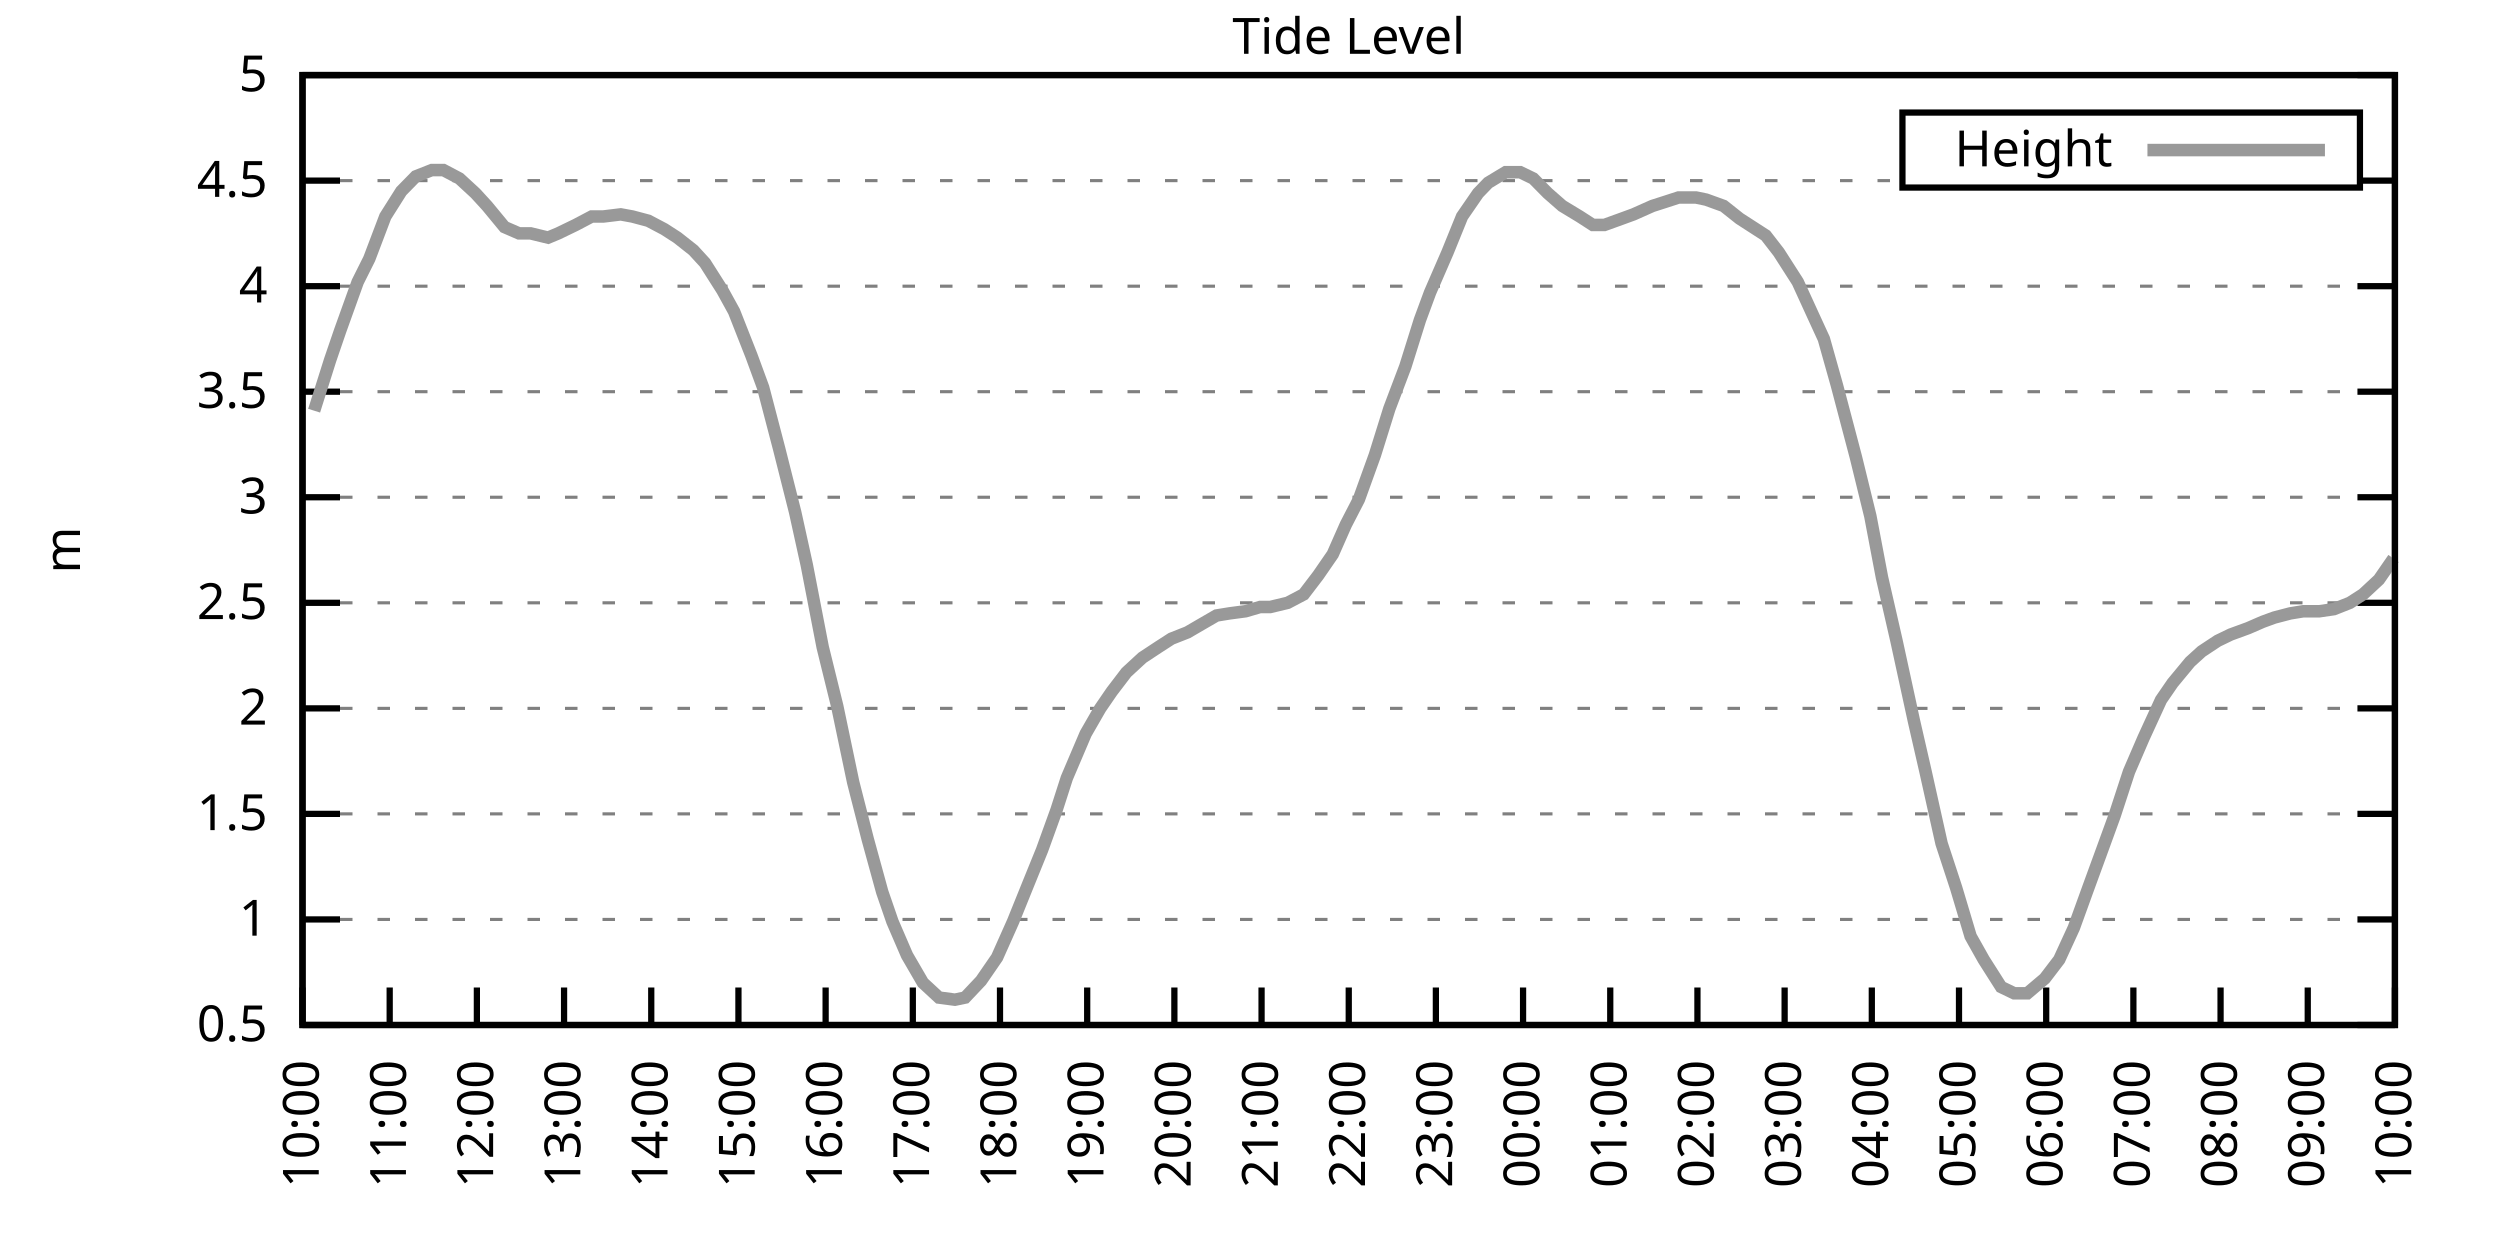
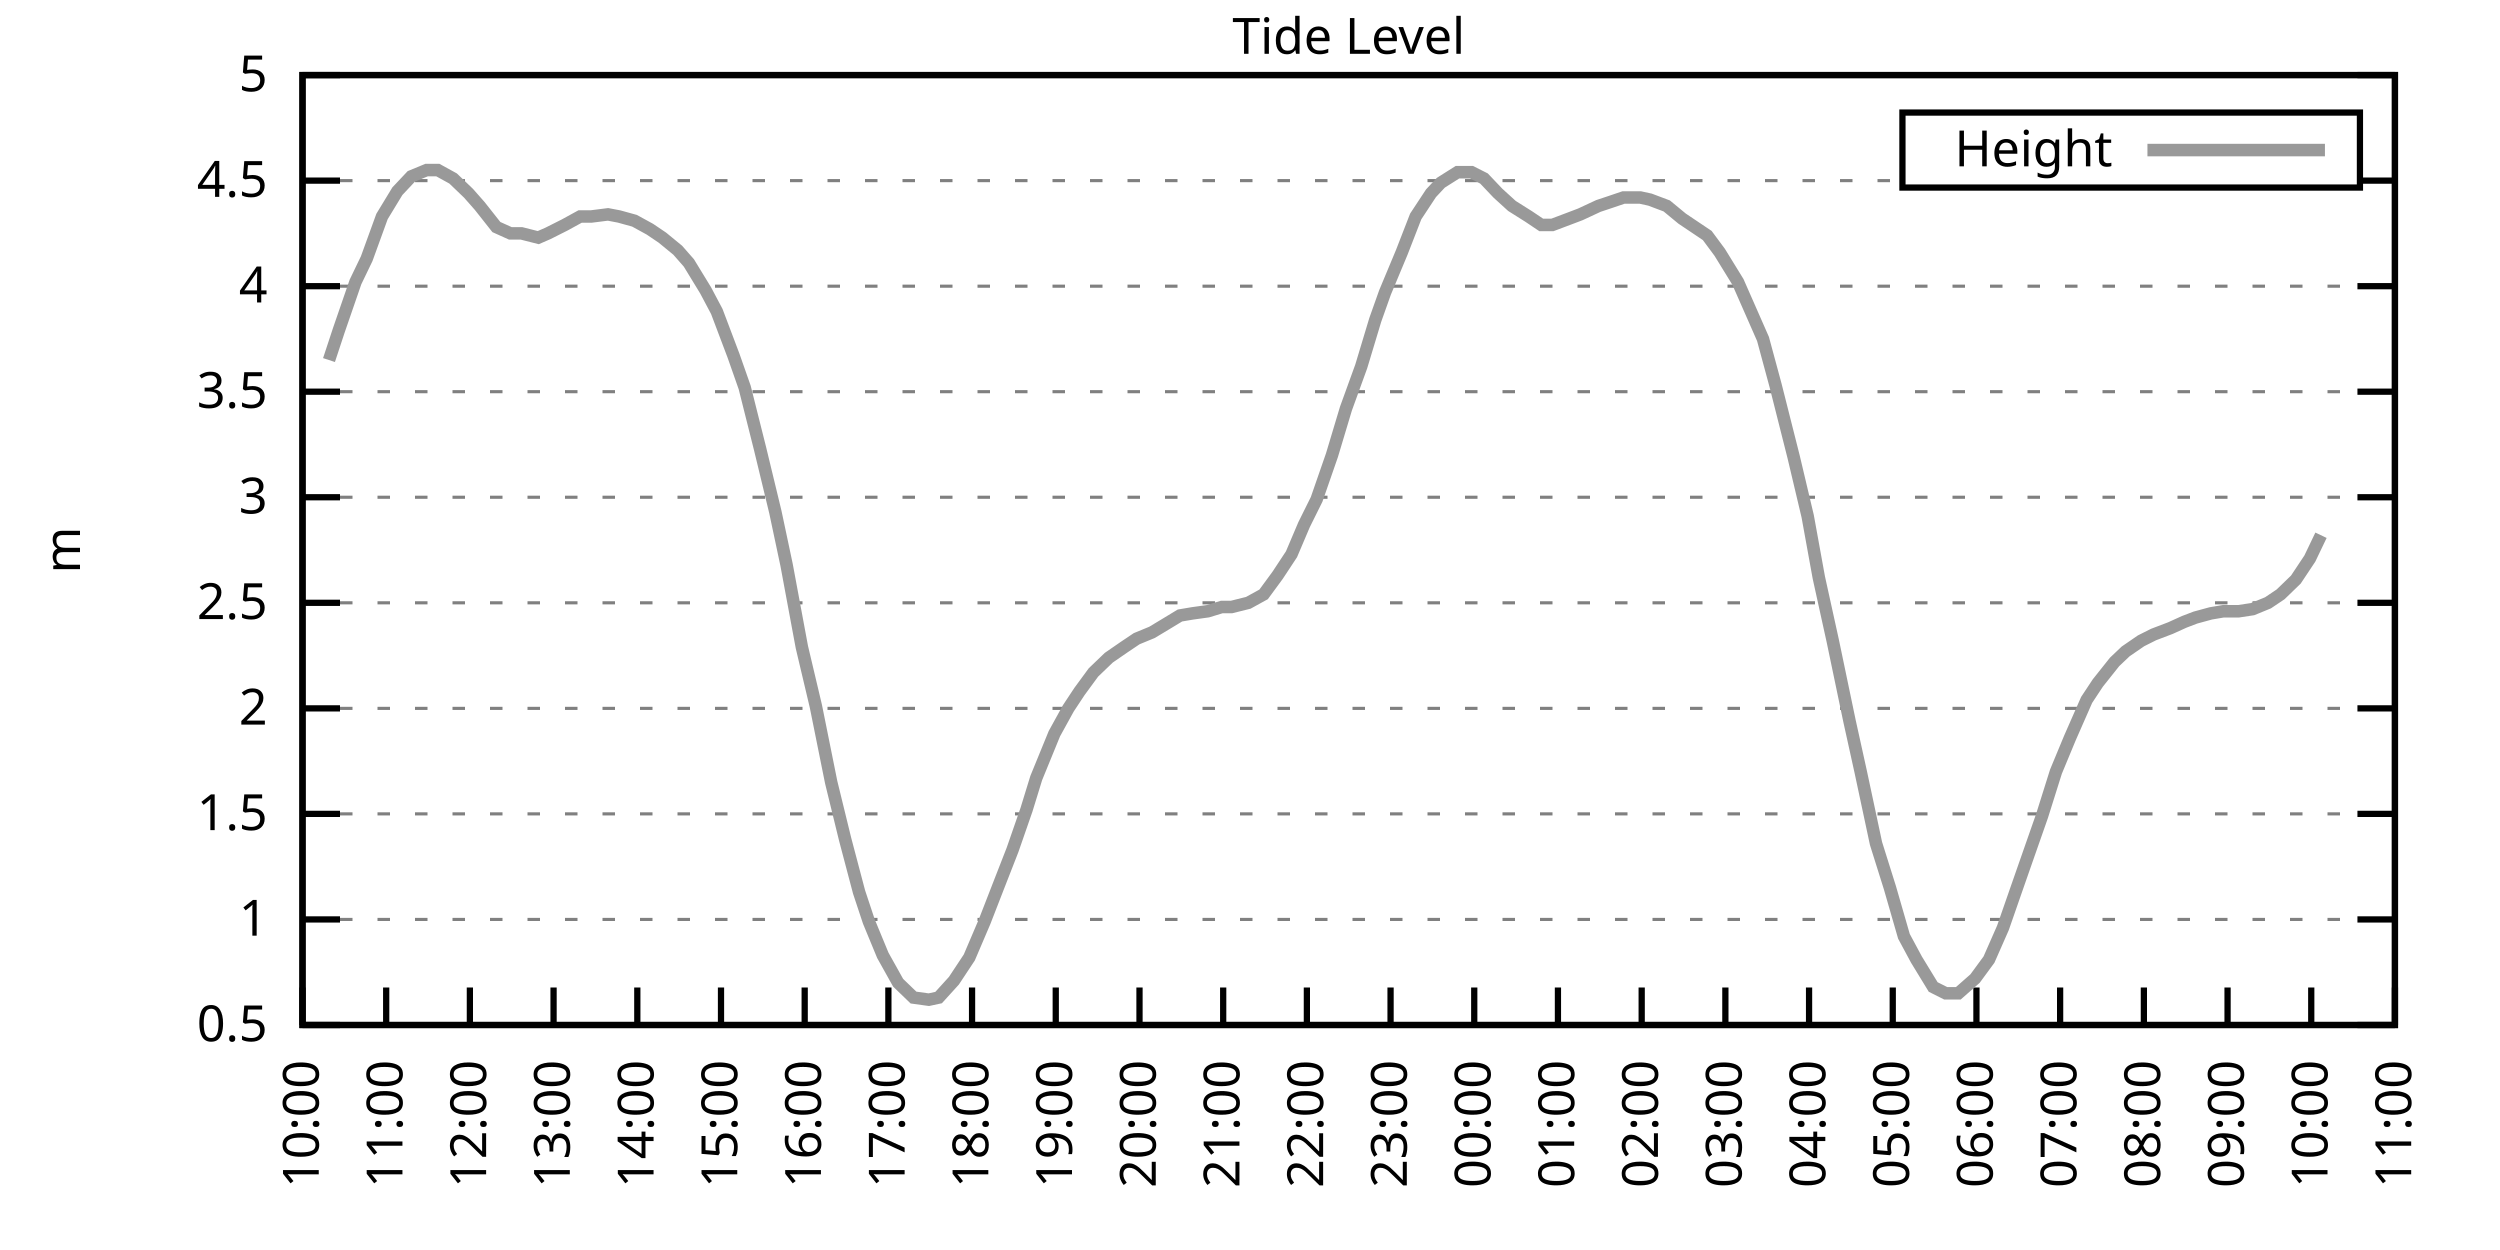
<svg xmlns="http://www.w3.org/2000/svg" xmlns:xlink="http://www.w3.org/1999/xlink" width="400" height="200" viewBox="0 0 400 200">
  <g id="gnuplot_canvas">
    <rect x="0" y="0" width="400" height="200" fill="none" />
    <defs>
      <circle id="gpDot" r="0.5" stroke-width="0.5" stroke="currentColor" />
      <path id="gpPt0" stroke-width="0.333" stroke="currentColor" d="M-1,0 h2 M0,-1 v2" />
      <path id="gpPt1" stroke-width="0.333" stroke="currentColor" d="M-1,-1 L1,1 M1,-1 L-1,1" />
      <path id="gpPt2" stroke-width="0.333" stroke="currentColor" d="M-1,0 L1,0 M0,-1 L0,1 M-1,-1 L1,1 M-1,1 L1,-1" />
      <rect id="gpPt3" stroke-width="0.333" stroke="currentColor" x="-1" y="-1" width="2" height="2" />
      <rect id="gpPt4" stroke-width="0.333" stroke="currentColor" fill="currentColor" x="-1" y="-1" width="2" height="2" />
      <circle id="gpPt5" stroke-width="0.333" stroke="currentColor" cx="0" cy="0" r="1" />
      <use xlink:href="#gpPt5" id="gpPt6" fill="currentColor" stroke="none" />
      <path id="gpPt7" stroke-width="0.333" stroke="currentColor" d="M0,-1.33 L-1.33,0.67 L1.33,0.67 z" />
      <use xlink:href="#gpPt7" id="gpPt8" fill="currentColor" stroke="none" />
      <use xlink:href="#gpPt7" id="gpPt9" stroke="currentColor" transform="rotate(180)" />
      <use xlink:href="#gpPt9" id="gpPt10" fill="currentColor" stroke="none" />
      <use xlink:href="#gpPt3" id="gpPt11" stroke="currentColor" transform="rotate(45)" />
      <use xlink:href="#gpPt11" id="gpPt12" fill="currentColor" stroke="none" />
      <path id="gpPt13" stroke-width="0.333" stroke="currentColor" d="M0,1.330 L1.265,0.411 L0.782,-1.067 L-0.782,-1.076 L-1.265,0.411 z" />
      <use xlink:href="#gpPt13" id="gpPt14" fill="currentColor" stroke="none" />
      <filter id="textbox" filterUnits="objectBoundingBox" x="0" y="0" height="1" width="1">
        <feFlood flood-color="white" flood-opacity="1" result="bgnd" />
        <feComposite in="SourceGraphic" in2="bgnd" operator="atop" />
      </filter>
      <filter id="greybox" filterUnits="objectBoundingBox" x="0" y="0" height="1" width="1">
        <feFlood flood-color="lightgrey" flood-opacity="1" result="grey" />
        <feComposite in="SourceGraphic" in2="grey" operator="atop" />
      </filter>
    </defs>
    <g fill="none" color="white" stroke="currentColor" stroke-width="1.00" stroke-linecap="butt" stroke-linejoin="miter">
</g>
    <g fill="none" color="black" stroke="currentColor" stroke-width="1.00" stroke-linecap="butt" stroke-linejoin="miter">
      <g stroke="none" shape-rendering="crispEdges">
        <polygon fill="rgb(255, 255, 255)" points="48.40,164.00 383.18,164.00 383.18,12.02 48.40,12.02 " />
      </g>
    </g>
    <g fill="none" color="black" stroke="currentColor" stroke-width="1.00" stroke-linecap="butt" stroke-linejoin="miter">
</g>
    <g fill="none" color="black" stroke="black" stroke-width="0.50" stroke-linecap="butt" stroke-linejoin="miter">
</g>
    <g fill="none" color="gray" stroke="currentColor" stroke-width="0.50" stroke-linecap="butt" stroke-linejoin="miter">
      <path stroke="gray" stroke-dasharray="2,4" class="gridline" d="M48.40,164.00 L383.19,164.00  " />
    </g>
    <g fill="none" color="gray" stroke="gray" stroke-width="1.00" stroke-linecap="butt" stroke-linejoin="miter">
</g>
    <g fill="none" color="black" stroke="currentColor" stroke-width="1.00" stroke-linecap="butt" stroke-linejoin="miter">
      <path stroke="black" d="M48.40,164.00 L54.40,164.00 M383.19,164.00 L377.19,164.00  " />
      <g transform="translate(42.80,166.60)" stroke="none" fill="black" font-family="Sans" font-size="8.00" text-anchor="end">
        <text>
          <tspan font-family="Sans"> 0.5</tspan>
        </text>
      </g>
    </g>
    <g fill="none" color="black" stroke="currentColor" stroke-width="1.00" stroke-linecap="butt" stroke-linejoin="miter">
</g>
    <g fill="none" color="black" stroke="black" stroke-width="0.50" stroke-linecap="butt" stroke-linejoin="miter">
</g>
    <g fill="none" color="gray" stroke="currentColor" stroke-width="0.50" stroke-linecap="butt" stroke-linejoin="miter">
      <path stroke="gray" stroke-dasharray="2,4" class="gridline" d="M48.40,147.11 L383.19,147.11  " />
    </g>
    <g fill="none" color="gray" stroke="gray" stroke-width="1.00" stroke-linecap="butt" stroke-linejoin="miter">
</g>
    <g fill="none" color="black" stroke="currentColor" stroke-width="1.00" stroke-linecap="butt" stroke-linejoin="miter">
      <path stroke="black" d="M48.40,147.11 L54.40,147.11 M383.19,147.11 L377.19,147.11  " />
      <g transform="translate(42.80,149.71)" stroke="none" fill="black" font-family="Sans" font-size="8.00" text-anchor="end">
        <text>
          <tspan font-family="Sans"> 1</tspan>
        </text>
      </g>
    </g>
    <g fill="none" color="black" stroke="currentColor" stroke-width="1.00" stroke-linecap="butt" stroke-linejoin="miter">
</g>
    <g fill="none" color="black" stroke="black" stroke-width="0.50" stroke-linecap="butt" stroke-linejoin="miter">
</g>
    <g fill="none" color="gray" stroke="currentColor" stroke-width="0.50" stroke-linecap="butt" stroke-linejoin="miter">
      <path stroke="gray" stroke-dasharray="2,4" class="gridline" d="M48.40,130.22 L383.19,130.22  " />
    </g>
    <g fill="none" color="gray" stroke="gray" stroke-width="1.00" stroke-linecap="butt" stroke-linejoin="miter">
</g>
    <g fill="none" color="black" stroke="currentColor" stroke-width="1.00" stroke-linecap="butt" stroke-linejoin="miter">
      <path stroke="black" d="M48.40,130.22 L54.40,130.22 M383.19,130.22 L377.19,130.22  " />
      <g transform="translate(42.80,132.82)" stroke="none" fill="black" font-family="Sans" font-size="8.00" text-anchor="end">
        <text>
          <tspan font-family="Sans"> 1.5</tspan>
        </text>
      </g>
    </g>
    <g fill="none" color="black" stroke="currentColor" stroke-width="1.00" stroke-linecap="butt" stroke-linejoin="miter">
</g>
    <g fill="none" color="black" stroke="black" stroke-width="0.50" stroke-linecap="butt" stroke-linejoin="miter">
</g>
    <g fill="none" color="gray" stroke="currentColor" stroke-width="0.50" stroke-linecap="butt" stroke-linejoin="miter">
      <path stroke="gray" stroke-dasharray="2,4" class="gridline" d="M48.40,113.34 L383.19,113.34  " />
    </g>
    <g fill="none" color="gray" stroke="gray" stroke-width="1.00" stroke-linecap="butt" stroke-linejoin="miter">
</g>
    <g fill="none" color="black" stroke="currentColor" stroke-width="1.00" stroke-linecap="butt" stroke-linejoin="miter">
      <path stroke="black" d="M48.40,113.34 L54.40,113.34 M383.19,113.34 L377.19,113.34  " />
      <g transform="translate(42.80,115.94)" stroke="none" fill="black" font-family="Sans" font-size="8.00" text-anchor="end">
        <text>
          <tspan font-family="Sans"> 2</tspan>
        </text>
      </g>
    </g>
    <g fill="none" color="black" stroke="currentColor" stroke-width="1.00" stroke-linecap="butt" stroke-linejoin="miter">
</g>
    <g fill="none" color="black" stroke="black" stroke-width="0.50" stroke-linecap="butt" stroke-linejoin="miter">
</g>
    <g fill="none" color="gray" stroke="currentColor" stroke-width="0.50" stroke-linecap="butt" stroke-linejoin="miter">
      <path stroke="gray" stroke-dasharray="2,4" class="gridline" d="M48.40,96.45 L383.19,96.45  " />
    </g>
    <g fill="none" color="gray" stroke="gray" stroke-width="1.00" stroke-linecap="butt" stroke-linejoin="miter">
</g>
    <g fill="none" color="black" stroke="currentColor" stroke-width="1.00" stroke-linecap="butt" stroke-linejoin="miter">
      <path stroke="black" d="M48.40,96.45 L54.40,96.45 M383.19,96.45 L377.19,96.45  " />
      <g transform="translate(42.80,99.05)" stroke="none" fill="black" font-family="Sans" font-size="8.00" text-anchor="end">
        <text>
          <tspan font-family="Sans"> 2.5</tspan>
        </text>
      </g>
    </g>
    <g fill="none" color="black" stroke="currentColor" stroke-width="1.00" stroke-linecap="butt" stroke-linejoin="miter">
</g>
    <g fill="none" color="black" stroke="black" stroke-width="0.50" stroke-linecap="butt" stroke-linejoin="miter">
</g>
    <g fill="none" color="gray" stroke="currentColor" stroke-width="0.50" stroke-linecap="butt" stroke-linejoin="miter">
      <path stroke="gray" stroke-dasharray="2,4" class="gridline" d="M48.40,79.56 L383.19,79.56  " />
    </g>
    <g fill="none" color="gray" stroke="gray" stroke-width="1.00" stroke-linecap="butt" stroke-linejoin="miter">
</g>
    <g fill="none" color="black" stroke="currentColor" stroke-width="1.00" stroke-linecap="butt" stroke-linejoin="miter">
      <path stroke="black" d="M48.40,79.56 L54.40,79.56 M383.19,79.56 L377.19,79.56  " />
      <g transform="translate(42.80,82.16)" stroke="none" fill="black" font-family="Sans" font-size="8.00" text-anchor="end">
        <text>
          <tspan font-family="Sans"> 3</tspan>
        </text>
      </g>
    </g>
    <g fill="none" color="black" stroke="currentColor" stroke-width="1.00" stroke-linecap="butt" stroke-linejoin="miter">
</g>
    <g fill="none" color="black" stroke="black" stroke-width="0.50" stroke-linecap="butt" stroke-linejoin="miter">
</g>
    <g fill="none" color="gray" stroke="currentColor" stroke-width="0.50" stroke-linecap="butt" stroke-linejoin="miter">
      <path stroke="gray" stroke-dasharray="2,4" class="gridline" d="M48.40,62.67 L383.19,62.67  " />
    </g>
    <g fill="none" color="gray" stroke="gray" stroke-width="1.00" stroke-linecap="butt" stroke-linejoin="miter">
</g>
    <g fill="none" color="black" stroke="currentColor" stroke-width="1.00" stroke-linecap="butt" stroke-linejoin="miter">
      <path stroke="black" d="M48.40,62.67 L54.40,62.67 M383.19,62.67 L377.19,62.67  " />
      <g transform="translate(42.80,65.27)" stroke="none" fill="black" font-family="Sans" font-size="8.00" text-anchor="end">
        <text>
          <tspan font-family="Sans"> 3.5</tspan>
        </text>
      </g>
    </g>
    <g fill="none" color="black" stroke="currentColor" stroke-width="1.00" stroke-linecap="butt" stroke-linejoin="miter">
</g>
    <g fill="none" color="black" stroke="black" stroke-width="0.50" stroke-linecap="butt" stroke-linejoin="miter">
</g>
    <g fill="none" color="gray" stroke="currentColor" stroke-width="0.50" stroke-linecap="butt" stroke-linejoin="miter">
      <path stroke="gray" stroke-dasharray="2,4" class="gridline" d="M48.40,45.79 L383.19,45.79  " />
    </g>
    <g fill="none" color="gray" stroke="gray" stroke-width="1.00" stroke-linecap="butt" stroke-linejoin="miter">
</g>
    <g fill="none" color="black" stroke="currentColor" stroke-width="1.00" stroke-linecap="butt" stroke-linejoin="miter">
      <path stroke="black" d="M48.40,45.79 L54.40,45.79 M383.19,45.79 L377.19,45.79  " />
      <g transform="translate(42.80,48.39)" stroke="none" fill="black" font-family="Sans" font-size="8.00" text-anchor="end">
        <text>
          <tspan font-family="Sans"> 4</tspan>
        </text>
      </g>
    </g>
    <g fill="none" color="black" stroke="currentColor" stroke-width="1.00" stroke-linecap="butt" stroke-linejoin="miter">
</g>
    <g fill="none" color="black" stroke="black" stroke-width="0.50" stroke-linecap="butt" stroke-linejoin="miter">
</g>
    <g fill="none" color="gray" stroke="currentColor" stroke-width="0.50" stroke-linecap="butt" stroke-linejoin="miter">
      <path stroke="gray" stroke-dasharray="2,4" class="gridline" d="M48.40,28.90 L304.39,28.90 M377.59,28.90 L383.19,28.90  " />
    </g>
    <g fill="none" color="gray" stroke="gray" stroke-width="1.00" stroke-linecap="butt" stroke-linejoin="miter">
</g>
    <g fill="none" color="black" stroke="currentColor" stroke-width="1.00" stroke-linecap="butt" stroke-linejoin="miter">
      <path stroke="black" d="M48.40,28.90 L54.40,28.90 M383.19,28.90 L377.19,28.90  " />
      <g transform="translate(42.80,31.50)" stroke="none" fill="black" font-family="Sans" font-size="8.00" text-anchor="end">
        <text>
          <tspan font-family="Sans"> 4.5</tspan>
        </text>
      </g>
    </g>
    <g fill="none" color="black" stroke="currentColor" stroke-width="1.00" stroke-linecap="butt" stroke-linejoin="miter">
</g>
    <g fill="none" color="black" stroke="black" stroke-width="0.50" stroke-linecap="butt" stroke-linejoin="miter">
</g>
    <g fill="none" color="gray" stroke="currentColor" stroke-width="0.50" stroke-linecap="butt" stroke-linejoin="miter">
      <path stroke="gray" stroke-dasharray="2,4" class="gridline" d="M48.40,12.01 L383.19,12.01  " />
    </g>
    <g fill="none" color="gray" stroke="gray" stroke-width="1.00" stroke-linecap="butt" stroke-linejoin="miter">
</g>
    <g fill="none" color="black" stroke="currentColor" stroke-width="1.00" stroke-linecap="butt" stroke-linejoin="miter">
      <path stroke="black" d="M48.40,12.01 L54.40,12.01 M383.19,12.01 L377.19,12.01  " />
      <g transform="translate(42.80,14.61)" stroke="none" fill="black" font-family="Sans" font-size="8.00" text-anchor="end">
        <text>
          <tspan font-family="Sans"> 5</tspan>
        </text>
      </g>
    </g>
    <g fill="none" color="black" stroke="currentColor" stroke-width="1.00" stroke-linecap="butt" stroke-linejoin="miter">
      <path stroke="black" d="M48.40,164.00 L48.40,158.00  " />
      <g transform="translate(51.00,169.60) rotate(270.00)" stroke="none" fill="black" font-family="Sans" font-size="8.00" text-anchor="end">
        <text>
          <tspan font-family="Sans">10:00</tspan>
        </text>
      </g>
    </g>
    <g fill="none" color="black" stroke="currentColor" stroke-width="1.00" stroke-linecap="butt" stroke-linejoin="miter">
-       <path stroke="black" d="M62.35,164.00 L62.35,158.00  " />
-       <g transform="translate(64.95,169.60) rotate(270.00)" stroke="none" fill="black" font-family="Sans" font-size="8.00" text-anchor="end">
+       <path stroke="black" d="M61.79,164.00 L61.79,158.00  " />
+       <g transform="translate(64.39,169.60) rotate(270.00)" stroke="none" fill="black" font-family="Sans" font-size="8.00" text-anchor="end">
        <text>
          <tspan font-family="Sans">11:00</tspan>
        </text>
      </g>
    </g>
    <g fill="none" color="black" stroke="currentColor" stroke-width="1.00" stroke-linecap="butt" stroke-linejoin="miter">
-       <path stroke="black" d="M76.30,164.00 L76.30,158.00  " />
-       <g transform="translate(78.90,169.60) rotate(270.00)" stroke="none" fill="black" font-family="Sans" font-size="8.00" text-anchor="end">
+       <path stroke="black" d="M75.18,164.00 L75.18,158.00  " />
+       <g transform="translate(77.78,169.60) rotate(270.00)" stroke="none" fill="black" font-family="Sans" font-size="8.00" text-anchor="end">
        <text>
          <tspan font-family="Sans">12:00</tspan>
        </text>
      </g>
    </g>
    <g fill="none" color="black" stroke="currentColor" stroke-width="1.00" stroke-linecap="butt" stroke-linejoin="miter">
-       <path stroke="black" d="M90.25,164.00 L90.25,158.00  " />
-       <g transform="translate(92.85,169.60) rotate(270.00)" stroke="none" fill="black" font-family="Sans" font-size="8.00" text-anchor="end">
+       <path stroke="black" d="M88.57,164.00 L88.57,158.00  " />
+       <g transform="translate(91.17,169.60) rotate(270.00)" stroke="none" fill="black" font-family="Sans" font-size="8.00" text-anchor="end">
        <text>
          <tspan font-family="Sans">13:00</tspan>
        </text>
      </g>
    </g>
    <g fill="none" color="black" stroke="currentColor" stroke-width="1.00" stroke-linecap="butt" stroke-linejoin="miter">
-       <path stroke="black" d="M104.20,164.00 L104.20,158.00  " />
-       <g transform="translate(106.80,169.60) rotate(270.00)" stroke="none" fill="black" font-family="Sans" font-size="8.00" text-anchor="end">
+       <path stroke="black" d="M101.97,164.00 L101.97,158.00  " />
+       <g transform="translate(104.57,169.60) rotate(270.00)" stroke="none" fill="black" font-family="Sans" font-size="8.00" text-anchor="end">
        <text>
          <tspan font-family="Sans">14:00</tspan>
        </text>
      </g>
    </g>
    <g fill="none" color="black" stroke="currentColor" stroke-width="1.00" stroke-linecap="butt" stroke-linejoin="miter">
-       <path stroke="black" d="M118.15,164.00 L118.15,158.00  " />
-       <g transform="translate(120.75,169.60) rotate(270.00)" stroke="none" fill="black" font-family="Sans" font-size="8.00" text-anchor="end">
+       <path stroke="black" d="M115.36,164.00 L115.36,158.00  " />
+       <g transform="translate(117.96,169.60) rotate(270.00)" stroke="none" fill="black" font-family="Sans" font-size="8.00" text-anchor="end">
        <text>
          <tspan font-family="Sans">15:00</tspan>
        </text>
      </g>
    </g>
    <g fill="none" color="black" stroke="currentColor" stroke-width="1.00" stroke-linecap="butt" stroke-linejoin="miter">
-       <path stroke="black" d="M132.10,164.00 L132.10,158.00  " />
-       <g transform="translate(134.70,169.60) rotate(270.00)" stroke="none" fill="black" font-family="Sans" font-size="8.00" text-anchor="end">
+       <path stroke="black" d="M128.75,164.00 L128.75,158.00  " />
+       <g transform="translate(131.35,169.60) rotate(270.00)" stroke="none" fill="black" font-family="Sans" font-size="8.00" text-anchor="end">
        <text>
          <tspan font-family="Sans">16:00</tspan>
        </text>
      </g>
    </g>
    <g fill="none" color="black" stroke="currentColor" stroke-width="1.00" stroke-linecap="butt" stroke-linejoin="miter">
-       <path stroke="black" d="M146.05,164.00 L146.05,158.00  " />
-       <g transform="translate(148.65,169.60) rotate(270.00)" stroke="none" fill="black" font-family="Sans" font-size="8.00" text-anchor="end">
+       <path stroke="black" d="M142.14,164.00 L142.14,158.00  " />
+       <g transform="translate(144.74,169.60) rotate(270.00)" stroke="none" fill="black" font-family="Sans" font-size="8.00" text-anchor="end">
        <text>
          <tspan font-family="Sans">17:00</tspan>
        </text>
      </g>
    </g>
    <g fill="none" color="black" stroke="currentColor" stroke-width="1.00" stroke-linecap="butt" stroke-linejoin="miter">
-       <path stroke="black" d="M160.00,164.00 L160.00,158.00  " />
-       <g transform="translate(162.60,169.60) rotate(270.00)" stroke="none" fill="black" font-family="Sans" font-size="8.00" text-anchor="end">
+       <path stroke="black" d="M155.53,164.00 L155.53,158.00  " />
+       <g transform="translate(158.13,169.60) rotate(270.00)" stroke="none" fill="black" font-family="Sans" font-size="8.00" text-anchor="end">
        <text>
          <tspan font-family="Sans">18:00</tspan>
        </text>
      </g>
    </g>
    <g fill="none" color="black" stroke="currentColor" stroke-width="1.00" stroke-linecap="butt" stroke-linejoin="miter">
-       <path stroke="black" d="M173.95,164.00 L173.95,158.00  " />
-       <g transform="translate(176.55,169.60) rotate(270.00)" stroke="none" fill="black" font-family="Sans" font-size="8.00" text-anchor="end">
+       <path stroke="black" d="M168.92,164.00 L168.92,158.00  " />
+       <g transform="translate(171.52,169.60) rotate(270.00)" stroke="none" fill="black" font-family="Sans" font-size="8.00" text-anchor="end">
        <text>
          <tspan font-family="Sans">19:00</tspan>
        </text>
      </g>
    </g>
    <g fill="none" color="black" stroke="currentColor" stroke-width="1.00" stroke-linecap="butt" stroke-linejoin="miter">
-       <path stroke="black" d="M187.90,164.00 L187.90,158.00  " />
-       <g transform="translate(190.50,169.60) rotate(270.00)" stroke="none" fill="black" font-family="Sans" font-size="8.00" text-anchor="end">
+       <path stroke="black" d="M182.32,164.00 L182.32,158.00  " />
+       <g transform="translate(184.92,169.60) rotate(270.00)" stroke="none" fill="black" font-family="Sans" font-size="8.00" text-anchor="end">
        <text>
          <tspan font-family="Sans">20:00</tspan>
        </text>
      </g>
    </g>
    <g fill="none" color="black" stroke="currentColor" stroke-width="1.00" stroke-linecap="butt" stroke-linejoin="miter">
-       <path stroke="black" d="M201.85,164.00 L201.85,158.00  " />
-       <g transform="translate(204.45,169.60) rotate(270.00)" stroke="none" fill="black" font-family="Sans" font-size="8.00" text-anchor="end">
+       <path stroke="black" d="M195.71,164.00 L195.71,158.00  " />
+       <g transform="translate(198.31,169.60) rotate(270.00)" stroke="none" fill="black" font-family="Sans" font-size="8.00" text-anchor="end">
        <text>
          <tspan font-family="Sans">21:00</tspan>
        </text>
      </g>
    </g>
    <g fill="none" color="black" stroke="currentColor" stroke-width="1.00" stroke-linecap="butt" stroke-linejoin="miter">
-       <path stroke="black" d="M215.80,164.00 L215.80,158.00  " />
-       <g transform="translate(218.40,169.60) rotate(270.00)" stroke="none" fill="black" font-family="Sans" font-size="8.00" text-anchor="end">
+       <path stroke="black" d="M209.10,164.00 L209.10,158.00  " />
+       <g transform="translate(211.70,169.60) rotate(270.00)" stroke="none" fill="black" font-family="Sans" font-size="8.00" text-anchor="end">
        <text>
          <tspan font-family="Sans">22:00</tspan>
        </text>
      </g>
    </g>
    <g fill="none" color="black" stroke="currentColor" stroke-width="1.00" stroke-linecap="butt" stroke-linejoin="miter">
-       <path stroke="black" d="M229.74,164.00 L229.74,158.00  " />
-       <g transform="translate(232.34,169.60) rotate(270.00)" stroke="none" fill="black" font-family="Sans" font-size="8.00" text-anchor="end">
+       <path stroke="black" d="M222.49,164.00 L222.49,158.00  " />
+       <g transform="translate(225.09,169.60) rotate(270.00)" stroke="none" fill="black" font-family="Sans" font-size="8.00" text-anchor="end">
        <text>
          <tspan font-family="Sans">23:00</tspan>
        </text>
      </g>
    </g>
    <g fill="none" color="black" stroke="currentColor" stroke-width="1.00" stroke-linecap="butt" stroke-linejoin="miter">
-       <path stroke="black" d="M243.69,164.00 L243.69,158.00  " />
-       <g transform="translate(246.29,169.60) rotate(270.00)" stroke="none" fill="black" font-family="Sans" font-size="8.00" text-anchor="end">
+       <path stroke="black" d="M235.88,164.00 L235.88,158.00  " />
+       <g transform="translate(238.48,169.60) rotate(270.00)" stroke="none" fill="black" font-family="Sans" font-size="8.00" text-anchor="end">
        <text>
          <tspan font-family="Sans">00:00</tspan>
        </text>
      </g>
    </g>
    <g fill="none" color="black" stroke="currentColor" stroke-width="1.00" stroke-linecap="butt" stroke-linejoin="miter">
-       <path stroke="black" d="M257.64,164.00 L257.64,158.00  " />
-       <g transform="translate(260.24,169.60) rotate(270.00)" stroke="none" fill="black" font-family="Sans" font-size="8.00" text-anchor="end">
+       <path stroke="black" d="M249.27,164.00 L249.27,158.00  " />
+       <g transform="translate(251.87,169.60) rotate(270.00)" stroke="none" fill="black" font-family="Sans" font-size="8.00" text-anchor="end">
        <text>
          <tspan font-family="Sans">01:00</tspan>
        </text>
      </g>
    </g>
    <g fill="none" color="black" stroke="currentColor" stroke-width="1.00" stroke-linecap="butt" stroke-linejoin="miter">
-       <path stroke="black" d="M271.59,164.00 L271.59,158.00  " />
-       <g transform="translate(274.19,169.60) rotate(270.00)" stroke="none" fill="black" font-family="Sans" font-size="8.00" text-anchor="end">
+       <path stroke="black" d="M262.67,164.00 L262.67,158.00  " />
+       <g transform="translate(265.27,169.60) rotate(270.00)" stroke="none" fill="black" font-family="Sans" font-size="8.00" text-anchor="end">
        <text>
          <tspan font-family="Sans">02:00</tspan>
        </text>
      </g>
    </g>
    <g fill="none" color="black" stroke="currentColor" stroke-width="1.00" stroke-linecap="butt" stroke-linejoin="miter">
-       <path stroke="black" d="M285.54,164.00 L285.54,158.00  " />
-       <g transform="translate(288.14,169.60) rotate(270.00)" stroke="none" fill="black" font-family="Sans" font-size="8.00" text-anchor="end">
+       <path stroke="black" d="M276.06,164.00 L276.06,158.00  " />
+       <g transform="translate(278.66,169.60) rotate(270.00)" stroke="none" fill="black" font-family="Sans" font-size="8.00" text-anchor="end">
        <text>
          <tspan font-family="Sans">03:00</tspan>
        </text>
      </g>
    </g>
    <g fill="none" color="black" stroke="currentColor" stroke-width="1.00" stroke-linecap="butt" stroke-linejoin="miter">
-       <path stroke="black" d="M299.49,164.00 L299.49,158.00  " />
-       <g transform="translate(302.09,169.60) rotate(270.00)" stroke="none" fill="black" font-family="Sans" font-size="8.00" text-anchor="end">
+       <path stroke="black" d="M289.45,164.00 L289.45,158.00  " />
+       <g transform="translate(292.05,169.60) rotate(270.00)" stroke="none" fill="black" font-family="Sans" font-size="8.00" text-anchor="end">
        <text>
          <tspan font-family="Sans">04:00</tspan>
        </text>
      </g>
    </g>
    <g fill="none" color="black" stroke="currentColor" stroke-width="1.00" stroke-linecap="butt" stroke-linejoin="miter">
-       <path stroke="black" d="M313.44,164.00 L313.44,158.00  " />
-       <g transform="translate(316.04,169.60) rotate(270.00)" stroke="none" fill="black" font-family="Sans" font-size="8.00" text-anchor="end">
+       <path stroke="black" d="M302.84,164.00 L302.84,158.00  " />
+       <g transform="translate(305.44,169.60) rotate(270.00)" stroke="none" fill="black" font-family="Sans" font-size="8.00" text-anchor="end">
        <text>
          <tspan font-family="Sans">05:00</tspan>
        </text>
      </g>
    </g>
    <g fill="none" color="black" stroke="currentColor" stroke-width="1.00" stroke-linecap="butt" stroke-linejoin="miter">
-       <path stroke="black" d="M327.39,164.00 L327.39,158.00  " />
-       <g transform="translate(329.99,169.60) rotate(270.00)" stroke="none" fill="black" font-family="Sans" font-size="8.00" text-anchor="end">
+       <path stroke="black" d="M316.23,164.00 L316.23,158.00  " />
+       <g transform="translate(318.83,169.60) rotate(270.00)" stroke="none" fill="black" font-family="Sans" font-size="8.00" text-anchor="end">
        <text>
          <tspan font-family="Sans">06:00</tspan>
        </text>
      </g>
    </g>
    <g fill="none" color="black" stroke="currentColor" stroke-width="1.00" stroke-linecap="butt" stroke-linejoin="miter">
-       <path stroke="black" d="M341.34,164.00 L341.34,158.00  " />
-       <g transform="translate(343.94,169.60) rotate(270.00)" stroke="none" fill="black" font-family="Sans" font-size="8.00" text-anchor="end">
+       <path stroke="black" d="M329.62,164.00 L329.62,158.00  " />
+       <g transform="translate(332.22,169.60) rotate(270.00)" stroke="none" fill="black" font-family="Sans" font-size="8.00" text-anchor="end">
        <text>
          <tspan font-family="Sans">07:00</tspan>
        </text>
      </g>
    </g>
    <g fill="none" color="black" stroke="currentColor" stroke-width="1.00" stroke-linecap="butt" stroke-linejoin="miter">
-       <path stroke="black" d="M355.29,164.00 L355.29,158.00  " />
-       <g transform="translate(357.89,169.60) rotate(270.00)" stroke="none" fill="black" font-family="Sans" font-size="8.00" text-anchor="end">
+       <path stroke="black" d="M343.02,164.00 L343.02,158.00  " />
+       <g transform="translate(345.62,169.60) rotate(270.00)" stroke="none" fill="black" font-family="Sans" font-size="8.00" text-anchor="end">
        <text>
          <tspan font-family="Sans">08:00</tspan>
        </text>
      </g>
    </g>
    <g fill="none" color="black" stroke="currentColor" stroke-width="1.00" stroke-linecap="butt" stroke-linejoin="miter">
-       <path stroke="black" d="M369.24,164.00 L369.24,158.00  " />
-       <g transform="translate(371.84,169.60) rotate(270.00)" stroke="none" fill="black" font-family="Sans" font-size="8.00" text-anchor="end">
+       <path stroke="black" d="M356.41,164.00 L356.41,158.00  " />
+       <g transform="translate(359.01,169.60) rotate(270.00)" stroke="none" fill="black" font-family="Sans" font-size="8.00" text-anchor="end">
        <text>
          <tspan font-family="Sans">09:00</tspan>
+         </text>
+       </g>
+     </g>
+     <g fill="none" color="black" stroke="currentColor" stroke-width="1.00" stroke-linecap="butt" stroke-linejoin="miter">
+       <path stroke="black" d="M369.80,164.00 L369.80,158.00  " />
+       <g transform="translate(372.40,169.60) rotate(270.00)" stroke="none" fill="black" font-family="Sans" font-size="8.00" text-anchor="end">
+         <text>
+           <tspan font-family="Sans">10:00</tspan>
        </text>
      </g>
    </g>
    <g fill="none" color="black" stroke="currentColor" stroke-width="1.00" stroke-linecap="butt" stroke-linejoin="miter">
      <path stroke="black" d="M383.19,164.00 L383.19,158.00  " />
      <g transform="translate(385.79,169.60) rotate(270.00)" stroke="none" fill="black" font-family="Sans" font-size="8.00" text-anchor="end">
        <text>
-           <tspan font-family="Sans">10:00</tspan>
+           <tspan font-family="Sans">11:00</tspan>
        </text>
      </g>
    </g>
    <g fill="none" color="black" stroke="currentColor" stroke-width="1.00" stroke-linecap="butt" stroke-linejoin="miter">
</g>
    <g fill="none" color="black" stroke="currentColor" stroke-width="1.00" stroke-linecap="butt" stroke-linejoin="miter">
      <path stroke="black" d="M48.40,12.01 L48.40,164.00 L383.19,164.00 L383.19,12.01 L48.40,12.01 Z  " />
    </g>
    <g fill="none" color="black" stroke="currentColor" stroke-width="1.00" stroke-linecap="butt" stroke-linejoin="miter">
</g>
    <g fill="none" color="black" stroke="currentColor" stroke-width="1.00" stroke-linecap="butt" stroke-linejoin="miter">
      <path stroke="black" d="M304.39,30.01 L304.39,18.01 L377.59,18.01 L377.59,30.01 L304.39,30.01 Z  " />
    </g>
    <g id="Tide_level_plot_1">
      <g fill="none" color="white" stroke="black" stroke-width="2.00" stroke-linecap="butt" stroke-linejoin="miter">
</g>
      <g fill="none" color="black" stroke="currentColor" stroke-width="2.00" stroke-linecap="butt" stroke-linejoin="miter">
        <g transform="translate(337.99,26.61)" stroke="none" fill="black" font-family="Sans" font-size="8.00" text-anchor="end">
          <text>
            <tspan font-family="Sans">Height</tspan>
          </text>
        </g>
      </g>
      <g fill="none" color="black" stroke="currentColor" stroke-width="2.00" stroke-linecap="butt" stroke-linejoin="miter">
-         <path stroke="rgb(153, 153, 153)" d="M343.59,24.01 L371.99,24.01 M50.26,65.71 L52.82,57.61 L54.44,52.88 L57.23,45.11 L59.09,41.39 L61.65,34.64   L64.21,30.59 L66.53,28.22 L69.09,27.21 L70.95,27.21 L73.51,28.56 L76.07,30.92 L77.93,32.95 L80.72,36.33   L83.04,37.34 L84.90,37.34 L87.69,38.02 L89.32,37.34 L92.11,35.99 L94.67,34.64 L96.53,34.64 L99.32,34.30   L101.18,34.64 L103.73,35.32 L106.29,36.67 L108.38,38.02 L110.94,40.04 L112.80,42.07 L115.59,46.46 L117.45,49.84   L120.24,56.93 L122.10,62.00 L124.66,71.79 L127.22,81.93 L129.08,90.37 L131.63,103.54 L133.96,113.00 L136.51,125.16   L138.84,134.28 L141.16,142.72 L142.79,147.45 L145.12,152.85 L147.67,157.24 L150.23,159.61 L152.79,159.95 L154.42,159.61   L156.97,156.91 L159.53,153.19 L162.09,147.45 L164.41,141.71 L166.74,135.97 L169.06,129.55 L170.69,124.48 L173.71,117.39   L176.04,113.34 L177.90,110.63 L180.22,107.59 L182.78,105.23 L185.34,103.54 L187.43,102.19 L189.99,101.18 L192.31,99.83   L194.64,98.48 L196.73,98.14 L199.29,97.80 L201.61,97.12 L203.24,97.12 L206.03,96.45 L208.59,95.10 L210.91,92.06   L213.24,88.68 L215.33,83.95 L217.42,79.90 L219.98,72.81 L222.30,65.38 L224.86,58.62 L227.19,51.19 L228.81,46.80   L231.60,40.38 L233.93,34.64 L236.49,30.92 L238.11,29.24 L240.90,27.55 L243.23,27.55 L245.32,28.56 L247.65,30.92   L249.97,32.95 L252.76,34.64 L254.85,35.99 L256.71,35.99 L259.50,34.98 L261.36,34.30 L264.39,32.95 L266.48,32.28   L268.57,31.60 L271.36,31.60 L272.99,31.94 L275.78,32.95 L278.34,34.98 L280.43,36.33 L282.52,37.68 L284.61,40.38   L287.64,45.11 L289.96,50.18 L291.82,54.23 L293.91,61.66 L296.94,73.14 L299.26,82.60 L301.12,92.40 L303.44,102.53   L306.23,115.36 L308.09,123.47 L310.65,134.95 L312.98,142.05 L315.30,149.81 L317.39,153.53 L320.18,157.92 L322.28,158.93   L324.37,158.93 L327.16,156.57 L329.48,153.53 L331.81,148.46 L334.13,142.05 L336.23,136.30 L338.32,130.56 L340.64,123.47   L342.97,118.07 L345.76,111.99 L347.62,109.28 L350.41,105.91 L352.27,104.22 L354.83,102.53 L356.92,101.52 L359.71,100.50   L362.03,99.49 L363.89,98.81 L366.45,98.14 L368.54,97.80 L371.10,97.80 L373.43,97.46 L375.98,96.45 L378.08,95.10   L380.63,92.73 L382.96,89.36  " />
+         <path stroke="rgb(153, 153, 153)" d="M343.59,24.01 L371.99,24.01 M52.64,57.61 L54.20,52.88 L56.88,45.11 L58.67,41.39 L61.12,34.64 L63.58,30.59   L65.81,28.22 L68.26,27.21 L70.05,27.21 L72.50,28.56 L74.96,30.92 L76.75,32.95 L79.42,36.33 L81.66,37.34   L83.44,37.34 L86.12,38.02 L87.68,37.34 L90.36,35.99 L92.82,34.64 L94.60,34.64 L97.28,34.30 L99.06,34.64   L101.52,35.32 L103.98,36.67 L105.98,38.02 L108.44,40.04 L110.22,42.07 L112.90,46.46 L114.69,49.84 L117.37,56.93   L119.15,62.00 L121.61,71.79 L124.06,81.93 L125.85,90.37 L128.30,103.54 L130.54,113.00 L132.99,125.16 L135.22,134.28   L137.45,142.72 L139.02,147.45 L141.25,152.85 L143.70,157.24 L146.16,159.61 L148.61,159.95 L150.18,159.61 L152.63,156.91   L155.09,153.19 L157.54,147.45 L159.77,141.71 L162.01,135.97 L164.24,129.55 L165.80,124.48 L168.70,117.39 L170.93,113.34   L172.72,110.63 L174.95,107.59 L177.41,105.23 L179.86,103.54 L181.87,102.19 L184.32,101.18 L186.56,99.83 L188.79,98.48   L190.80,98.14 L193.25,97.80 L195.48,97.12 L197.05,97.12 L199.73,96.45 L202.18,95.10 L204.41,92.06 L206.64,88.68   L208.65,83.95 L210.66,79.90 L213.12,72.81 L215.35,65.38 L217.80,58.62 L220.04,51.19 L221.60,46.80 L224.28,40.38   L226.51,34.64 L228.96,30.92 L230.53,29.24 L233.20,27.55 L235.44,27.55 L237.44,28.56 L239.68,30.92 L241.91,32.95   L244.59,34.64 L246.60,35.99 L248.38,35.99 L251.06,34.98 L252.85,34.30 L255.75,32.95 L257.76,32.28 L259.76,31.60   L262.44,31.60 L264.00,31.94 L266.68,32.95 L269.14,34.98 L271.15,36.33 L273.16,37.68 L275.16,40.38 L278.07,45.11   L280.30,50.18 L282.08,54.23 L284.09,61.66 L286.99,73.14 L289.23,82.60 L291.01,92.40 L293.24,102.53 L295.92,115.36   L297.71,123.47 L300.16,134.95 L302.39,142.05 L304.63,149.81 L306.63,153.53 L309.31,157.92 L311.32,158.93 L313.33,158.93   L316.01,156.57 L318.24,153.53 L320.47,148.46 L322.70,142.05 L324.71,136.30 L326.72,130.56 L328.95,123.47 L331.19,118.07   L333.86,111.99 L335.65,109.28 L338.33,105.91 L340.11,104.22 L342.57,102.53 L344.58,101.52 L347.26,100.50 L349.49,99.49   L351.27,98.81 L353.73,98.14 L355.74,97.80 L358.19,97.80 L360.42,97.46 L362.88,96.45 L364.89,95.10 L367.34,92.73   L369.58,89.36 L371.36,85.64  " />
      </g>
    </g>
    <g fill="none" color="black" stroke="currentColor" stroke-width="2.00" stroke-linecap="butt" stroke-linejoin="miter">
</g>
    <g fill="none" color="black" stroke="black" stroke-width="1.00" stroke-linecap="butt" stroke-linejoin="miter">
</g>
    <g fill="none" color="black" stroke="currentColor" stroke-width="1.00" stroke-linecap="butt" stroke-linejoin="miter">
      <path stroke="black" d="M48.40,12.01 L48.40,164.00 L383.19,164.00 L383.19,12.01 L48.40,12.01 Z  " />
      <g transform="translate(12.80,88.01) rotate(270.00)" stroke="none" fill="black" font-family="Sans" font-size="8.00" text-anchor="middle">
        <text>
          <tspan font-family="Sans">m</tspan>
        </text>
      </g>
    </g>
    <g fill="none" color="black" stroke="currentColor" stroke-width="1.00" stroke-linecap="butt" stroke-linejoin="miter">
</g>
    <g fill="none" color="black" stroke="currentColor" stroke-width="1.00" stroke-linecap="butt" stroke-linejoin="miter">
      <g transform="translate(215.79,8.61)" stroke="none" fill="black" font-family="Sans" font-size="8.00" text-anchor="middle">
        <text>
          <tspan font-family="Sans">Tide Level</tspan>
        </text>
      </g>
    </g>
    <g fill="none" color="black" stroke="currentColor" stroke-width="1.00" stroke-linecap="butt" stroke-linejoin="miter">
</g>
  </g>
</svg>
